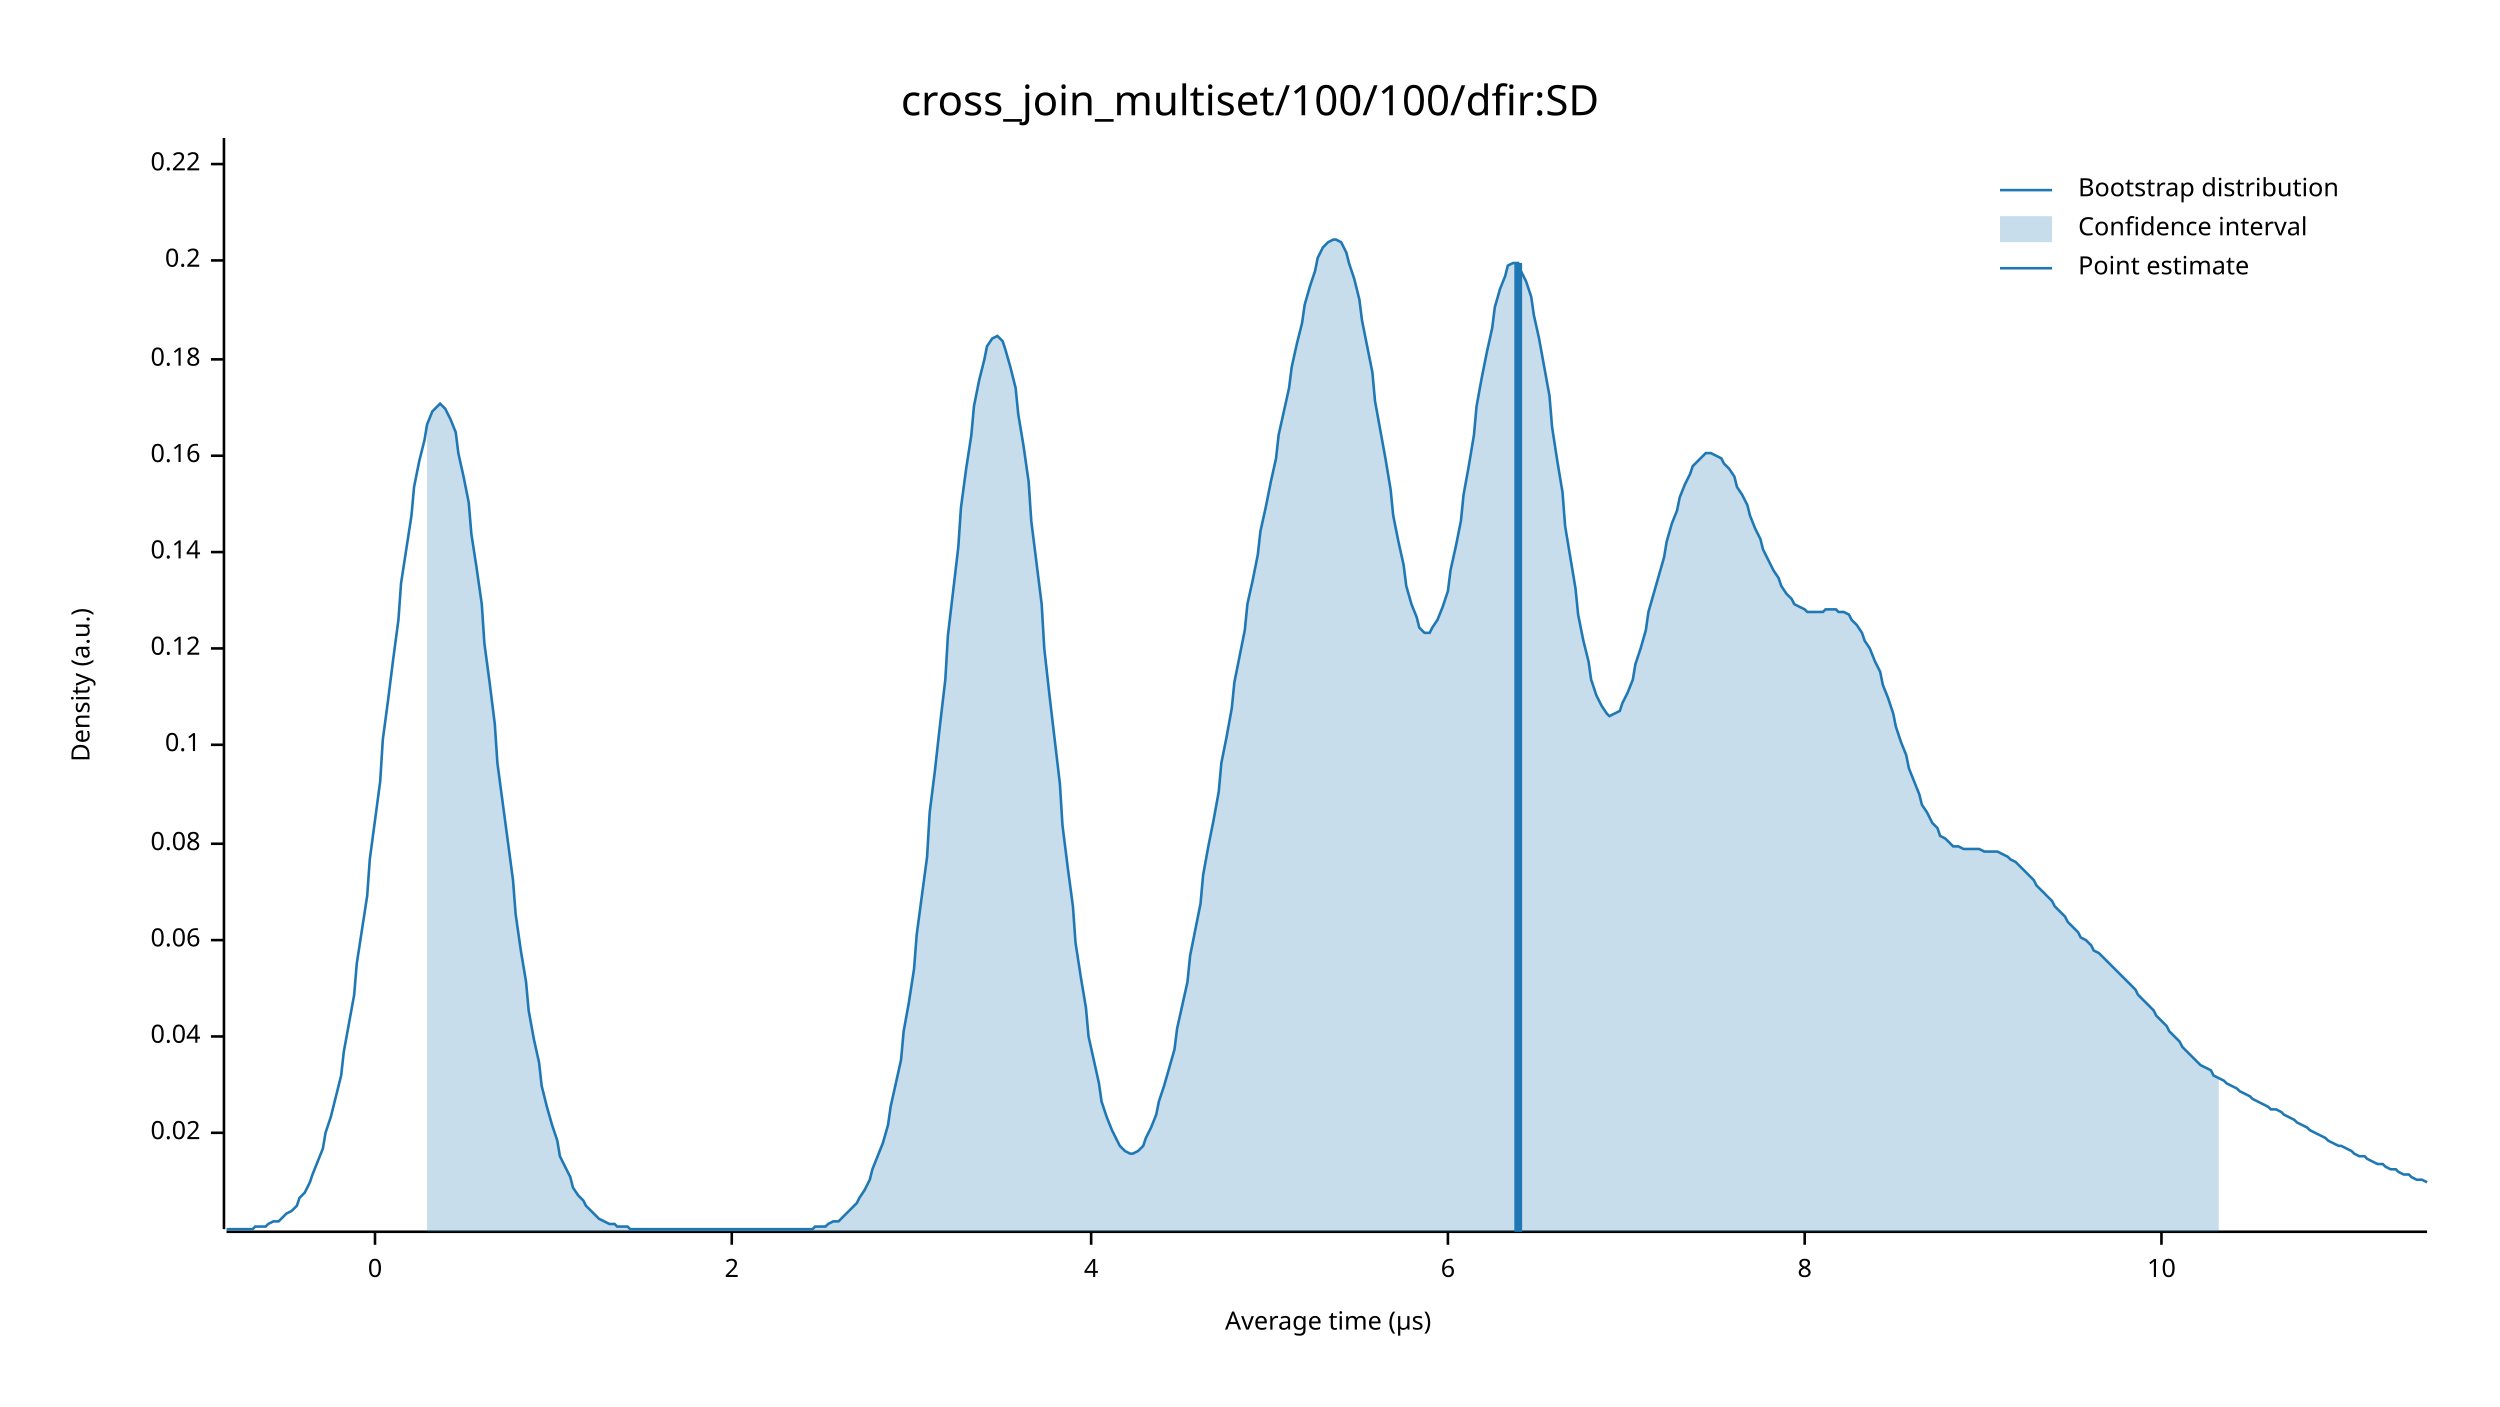
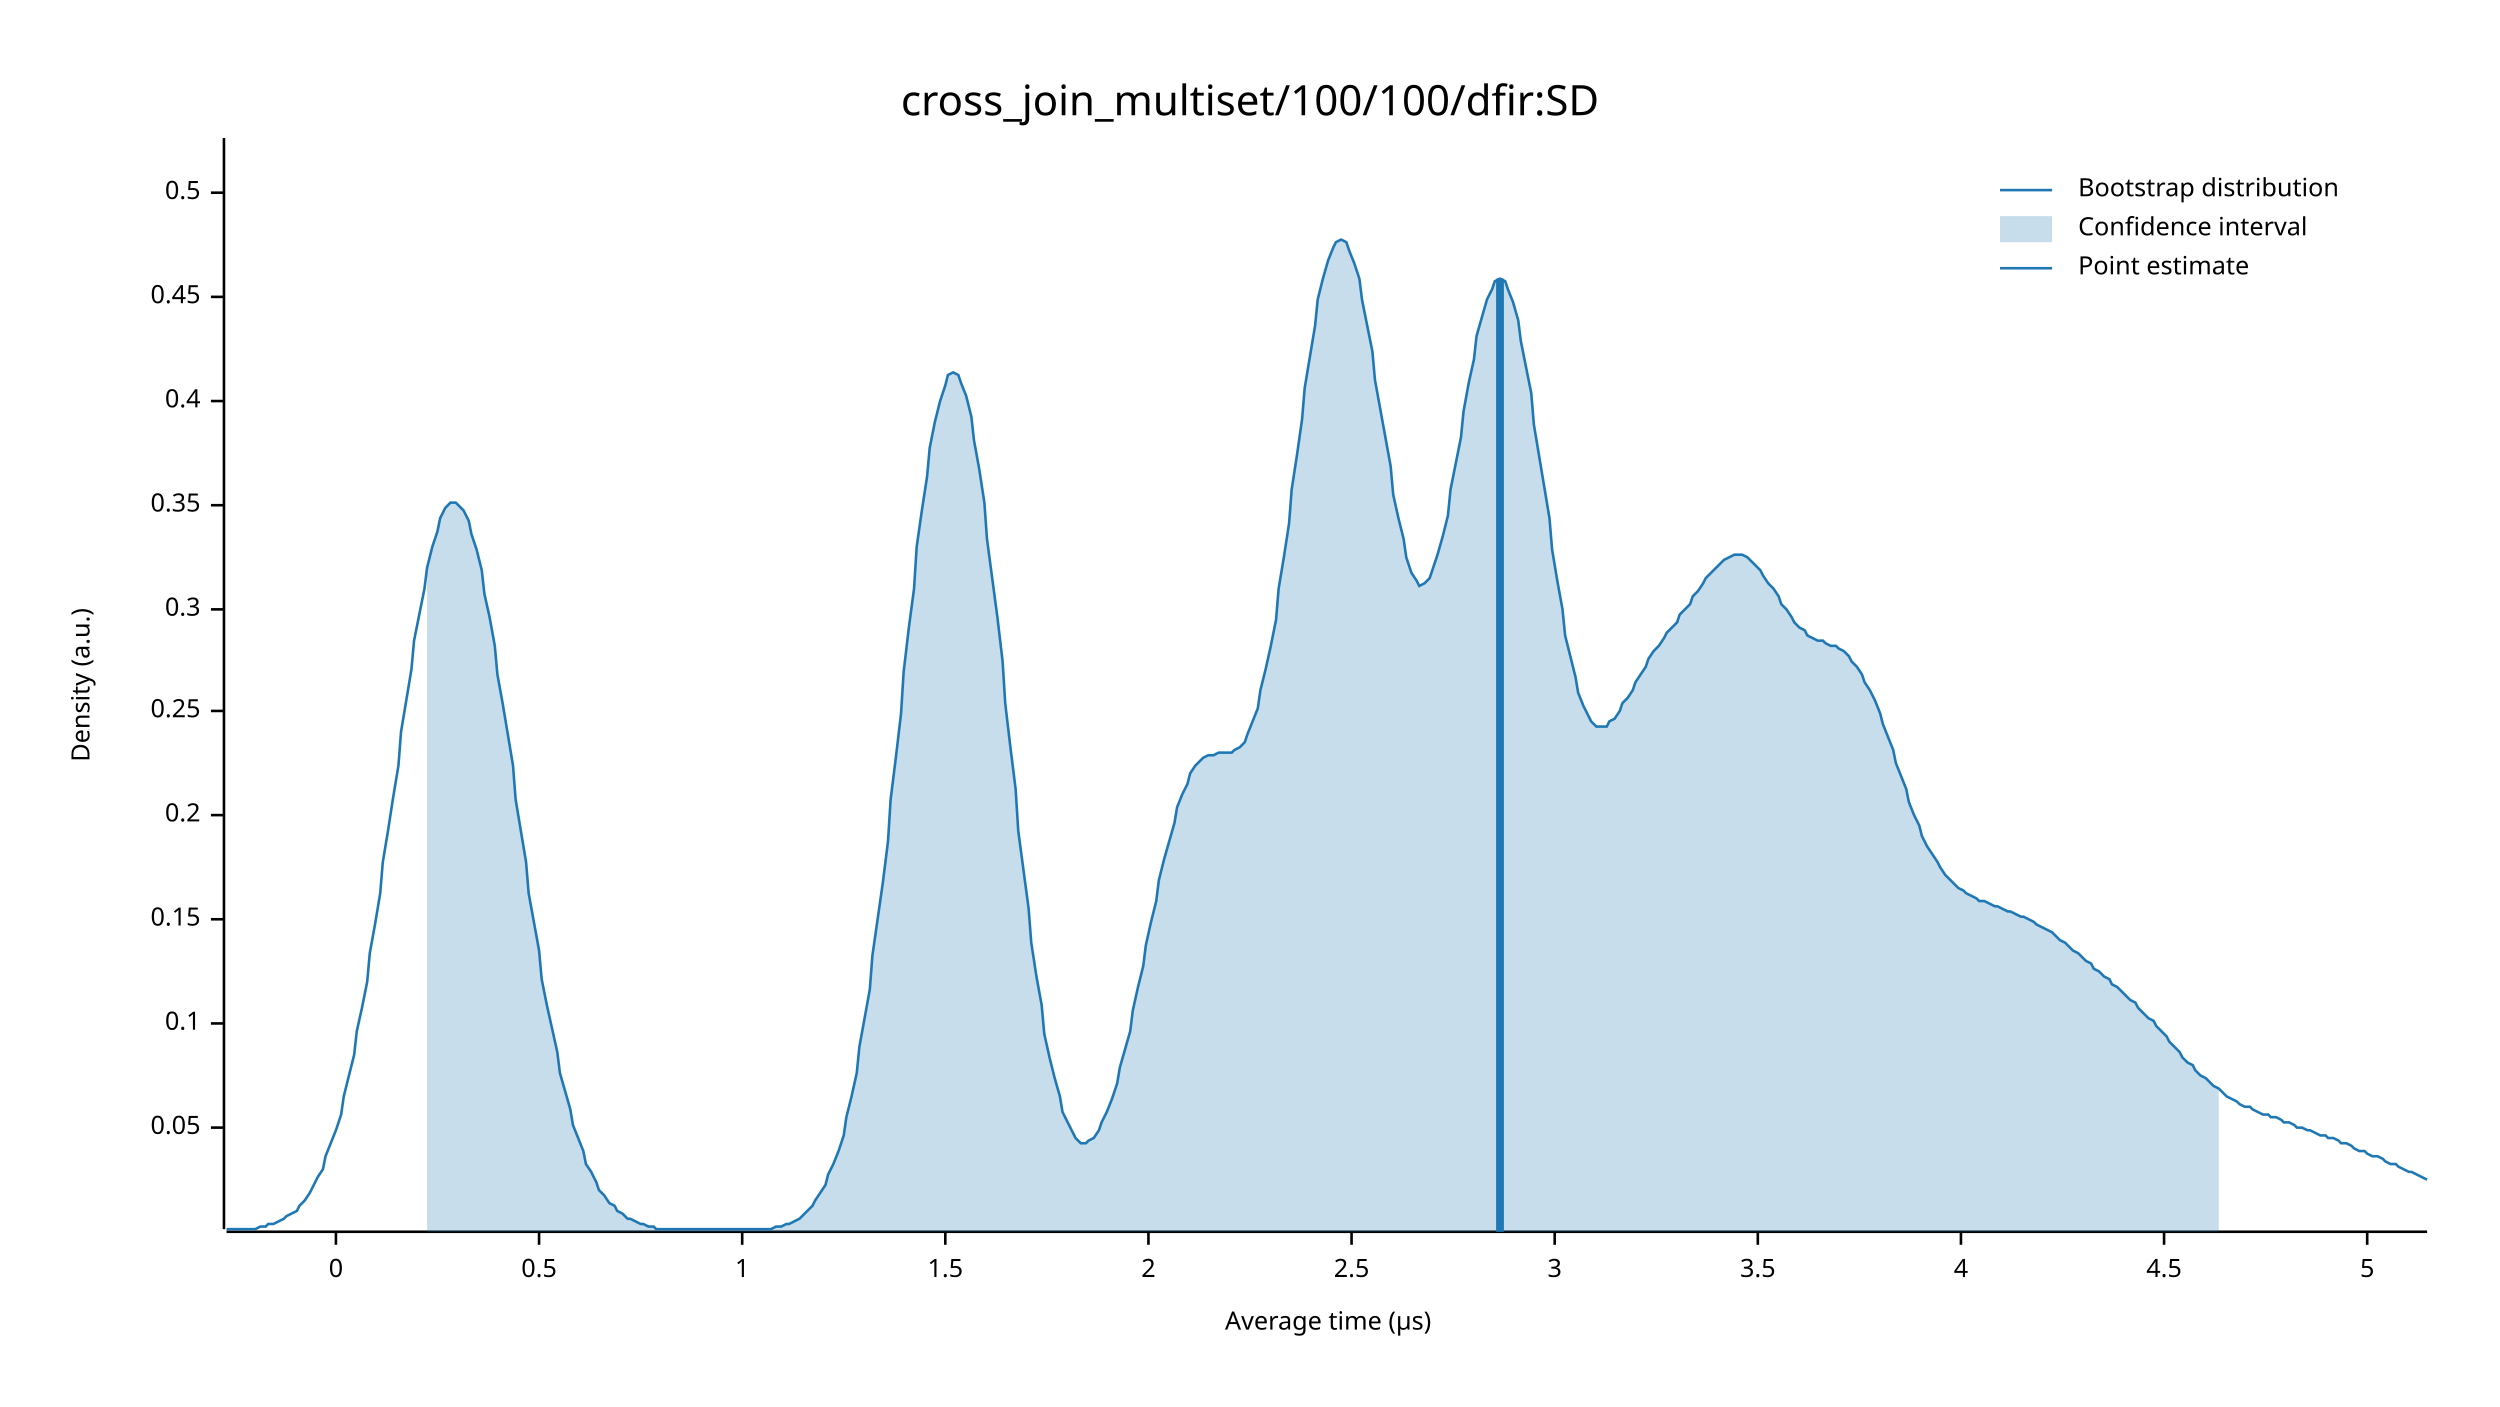
<svg xmlns="http://www.w3.org/2000/svg" width="960" height="540" viewBox="0 0 960 540">
  <text x="480" y="32" dy="0.76em" text-anchor="middle" font-family="sans-serif" font-size="16.129" opacity="1" fill="#000000">
cross_join_multiset/100/100/dfir:SD
</text>
  <text x="27" y="263" dy="0.76em" text-anchor="middle" font-family="sans-serif" font-size="9.677" opacity="1" fill="#000000" transform="rotate(270, 27, 263)">
Density (a.u.)
</text>
  <text x="510" y="513" dy="-0.5ex" text-anchor="middle" font-family="sans-serif" font-size="9.677" opacity="1" fill="#000000">
Average time (µs)
</text>
  <polyline fill="none" opacity="1" stroke="#000000" stroke-width="1" points="86,53 86,472 " />
-   <text x="77" y="435" dy="0.5ex" text-anchor="end" font-family="sans-serif" font-size="9.677" opacity="1" fill="#000000">
- 0.02
+   <text x="77" y="433" dy="0.5ex" text-anchor="end" font-family="sans-serif" font-size="9.677" opacity="1" fill="#000000">
+ 0.05
</text>
-   <polyline fill="none" opacity="1" stroke="#000000" stroke-width="1" points="81,435 86,435 " />
-   <text x="77" y="398" dy="0.5ex" text-anchor="end" font-family="sans-serif" font-size="9.677" opacity="1" fill="#000000">
- 0.04
- </text>
-   <polyline fill="none" opacity="1" stroke="#000000" stroke-width="1" points="81,398 86,398 " />
-   <text x="77" y="361" dy="0.5ex" text-anchor="end" font-family="sans-serif" font-size="9.677" opacity="1" fill="#000000">
- 0.06
- </text>
-   <polyline fill="none" opacity="1" stroke="#000000" stroke-width="1" points="81,361 86,361 " />
-   <text x="77" y="324" dy="0.5ex" text-anchor="end" font-family="sans-serif" font-size="9.677" opacity="1" fill="#000000">
- 0.08
- </text>
-   <polyline fill="none" opacity="1" stroke="#000000" stroke-width="1" points="81,324 86,324 " />
-   <text x="77" y="286" dy="0.5ex" text-anchor="end" font-family="sans-serif" font-size="9.677" opacity="1" fill="#000000">
+   <polyline fill="none" opacity="1" stroke="#000000" stroke-width="1" points="81,433 86,433 " />
+   <text x="77" y="393" dy="0.5ex" text-anchor="end" font-family="sans-serif" font-size="9.677" opacity="1" fill="#000000">
0.1
</text>
-   <polyline fill="none" opacity="1" stroke="#000000" stroke-width="1" points="81,286 86,286 " />
-   <text x="77" y="249" dy="0.5ex" text-anchor="end" font-family="sans-serif" font-size="9.677" opacity="1" fill="#000000">
- 0.12
+   <polyline fill="none" opacity="1" stroke="#000000" stroke-width="1" points="81,393 86,393 " />
+   <text x="77" y="353" dy="0.5ex" text-anchor="end" font-family="sans-serif" font-size="9.677" opacity="1" fill="#000000">
+ 0.15
</text>
-   <polyline fill="none" opacity="1" stroke="#000000" stroke-width="1" points="81,249 86,249 " />
-   <text x="77" y="212" dy="0.5ex" text-anchor="end" font-family="sans-serif" font-size="9.677" opacity="1" fill="#000000">
- 0.14
- </text>
-   <polyline fill="none" opacity="1" stroke="#000000" stroke-width="1" points="81,212 86,212 " />
-   <text x="77" y="175" dy="0.5ex" text-anchor="end" font-family="sans-serif" font-size="9.677" opacity="1" fill="#000000">
- 0.16
- </text>
-   <polyline fill="none" opacity="1" stroke="#000000" stroke-width="1" points="81,175 86,175 " />
-   <text x="77" y="138" dy="0.5ex" text-anchor="end" font-family="sans-serif" font-size="9.677" opacity="1" fill="#000000">
- 0.18
- </text>
-   <polyline fill="none" opacity="1" stroke="#000000" stroke-width="1" points="81,138 86,138 " />
-   <text x="77" y="100" dy="0.5ex" text-anchor="end" font-family="sans-serif" font-size="9.677" opacity="1" fill="#000000">
+   <polyline fill="none" opacity="1" stroke="#000000" stroke-width="1" points="81,353 86,353 " />
+   <text x="77" y="313" dy="0.5ex" text-anchor="end" font-family="sans-serif" font-size="9.677" opacity="1" fill="#000000">
0.2
</text>
-   <polyline fill="none" opacity="1" stroke="#000000" stroke-width="1" points="81,100 86,100 " />
-   <text x="77" y="63" dy="0.5ex" text-anchor="end" font-family="sans-serif" font-size="9.677" opacity="1" fill="#000000">
- 0.22
+   <polyline fill="none" opacity="1" stroke="#000000" stroke-width="1" points="81,313 86,313 " />
+   <text x="77" y="273" dy="0.5ex" text-anchor="end" font-family="sans-serif" font-size="9.677" opacity="1" fill="#000000">
+ 0.25
</text>
-   <polyline fill="none" opacity="1" stroke="#000000" stroke-width="1" points="81,63 86,63 " />
+   <polyline fill="none" opacity="1" stroke="#000000" stroke-width="1" points="81,273 86,273 " />
+   <text x="77" y="234" dy="0.5ex" text-anchor="end" font-family="sans-serif" font-size="9.677" opacity="1" fill="#000000">
+ 0.3
+ </text>
+   <polyline fill="none" opacity="1" stroke="#000000" stroke-width="1" points="81,234 86,234 " />
+   <text x="77" y="194" dy="0.5ex" text-anchor="end" font-family="sans-serif" font-size="9.677" opacity="1" fill="#000000">
+ 0.35
+ </text>
+   <polyline fill="none" opacity="1" stroke="#000000" stroke-width="1" points="81,194 86,194 " />
+   <text x="77" y="154" dy="0.5ex" text-anchor="end" font-family="sans-serif" font-size="9.677" opacity="1" fill="#000000">
+ 0.4
+ </text>
+   <polyline fill="none" opacity="1" stroke="#000000" stroke-width="1" points="81,154 86,154 " />
+   <text x="77" y="114" dy="0.5ex" text-anchor="end" font-family="sans-serif" font-size="9.677" opacity="1" fill="#000000">
+ 0.45
+ </text>
+   <polyline fill="none" opacity="1" stroke="#000000" stroke-width="1" points="81,114 86,114 " />
+   <text x="77" y="74" dy="0.5ex" text-anchor="end" font-family="sans-serif" font-size="9.677" opacity="1" fill="#000000">
+ 0.5
+ </text>
+   <polyline fill="none" opacity="1" stroke="#000000" stroke-width="1" points="81,74 86,74 " />
  <polyline fill="none" opacity="1" stroke="#000000" stroke-width="1" points="87,473 932,473 " />
-   <text x="144" y="483" dy="0.76em" text-anchor="middle" font-family="sans-serif" font-size="9.677" opacity="1" fill="#000000">
+   <text x="129" y="483" dy="0.76em" text-anchor="middle" font-family="sans-serif" font-size="9.677" opacity="1" fill="#000000">
0
</text>
-   <polyline fill="none" opacity="1" stroke="#000000" stroke-width="1" points="144,473 144,478 " />
-   <text x="281" y="483" dy="0.76em" text-anchor="middle" font-family="sans-serif" font-size="9.677" opacity="1" fill="#000000">
+   <polyline fill="none" opacity="1" stroke="#000000" stroke-width="1" points="129,473 129,478 " />
+   <text x="207" y="483" dy="0.76em" text-anchor="middle" font-family="sans-serif" font-size="9.677" opacity="1" fill="#000000">
+ 0.5
+ </text>
+   <polyline fill="none" opacity="1" stroke="#000000" stroke-width="1" points="207,473 207,478 " />
+   <text x="285" y="483" dy="0.76em" text-anchor="middle" font-family="sans-serif" font-size="9.677" opacity="1" fill="#000000">
+ 1
+ </text>
+   <polyline fill="none" opacity="1" stroke="#000000" stroke-width="1" points="285,473 285,478 " />
+   <text x="363" y="483" dy="0.76em" text-anchor="middle" font-family="sans-serif" font-size="9.677" opacity="1" fill="#000000">
+ 1.5
+ </text>
+   <polyline fill="none" opacity="1" stroke="#000000" stroke-width="1" points="363,473 363,478 " />
+   <text x="441" y="483" dy="0.76em" text-anchor="middle" font-family="sans-serif" font-size="9.677" opacity="1" fill="#000000">
2
</text>
-   <polyline fill="none" opacity="1" stroke="#000000" stroke-width="1" points="281,473 281,478 " />
-   <text x="419" y="483" dy="0.76em" text-anchor="middle" font-family="sans-serif" font-size="9.677" opacity="1" fill="#000000">
+   <polyline fill="none" opacity="1" stroke="#000000" stroke-width="1" points="441,473 441,478 " />
+   <text x="519" y="483" dy="0.76em" text-anchor="middle" font-family="sans-serif" font-size="9.677" opacity="1" fill="#000000">
+ 2.5
+ </text>
+   <polyline fill="none" opacity="1" stroke="#000000" stroke-width="1" points="519,473 519,478 " />
+   <text x="597" y="483" dy="0.76em" text-anchor="middle" font-family="sans-serif" font-size="9.677" opacity="1" fill="#000000">
+ 3
+ </text>
+   <polyline fill="none" opacity="1" stroke="#000000" stroke-width="1" points="597,473 597,478 " />
+   <text x="675" y="483" dy="0.76em" text-anchor="middle" font-family="sans-serif" font-size="9.677" opacity="1" fill="#000000">
+ 3.5
+ </text>
+   <polyline fill="none" opacity="1" stroke="#000000" stroke-width="1" points="675,473 675,478 " />
+   <text x="753" y="483" dy="0.76em" text-anchor="middle" font-family="sans-serif" font-size="9.677" opacity="1" fill="#000000">
4
</text>
-   <polyline fill="none" opacity="1" stroke="#000000" stroke-width="1" points="419,473 419,478 " />
-   <text x="556" y="483" dy="0.76em" text-anchor="middle" font-family="sans-serif" font-size="9.677" opacity="1" fill="#000000">
- 6
+   <polyline fill="none" opacity="1" stroke="#000000" stroke-width="1" points="753,473 753,478 " />
+   <text x="831" y="483" dy="0.76em" text-anchor="middle" font-family="sans-serif" font-size="9.677" opacity="1" fill="#000000">
+ 4.5
</text>
-   <polyline fill="none" opacity="1" stroke="#000000" stroke-width="1" points="556,473 556,478 " />
-   <text x="693" y="483" dy="0.76em" text-anchor="middle" font-family="sans-serif" font-size="9.677" opacity="1" fill="#000000">
- 8
+   <polyline fill="none" opacity="1" stroke="#000000" stroke-width="1" points="831,473 831,478 " />
+   <text x="909" y="483" dy="0.76em" text-anchor="middle" font-family="sans-serif" font-size="9.677" opacity="1" fill="#000000">
+ 5
</text>
-   <polyline fill="none" opacity="1" stroke="#000000" stroke-width="1" points="693,473 693,478 " />
-   <text x="830" y="483" dy="0.76em" text-anchor="middle" font-family="sans-serif" font-size="9.677" opacity="1" fill="#000000">
- 10
- </text>
-   <polyline fill="none" opacity="1" stroke="#000000" stroke-width="1" points="830,473 830,478 " />
-   <polyline fill="none" opacity="1" stroke="#1F78B4" stroke-width="1" points="87,472 88,472 90,472 92,472 93,472 95,472 97,472 98,471 100,471 102,471 103,470 105,469 107,469 109,467 110,466 112,465 114,463 115,460 117,458 119,454 120,451 122,446 124,441 125,435 127,429 129,421 131,413 132,404 134,393 136,382 137,370 139,357 141,344 142,330 144,315 146,300 147,284 149,269 151,253 153,238 154,224 156,211 158,198 159,187 161,177 163,169 164,163 166,158 168,156 169,155 171,157 173,161 175,166 176,174 178,183 180,193 181,205 183,218 185,232 186,247 188,262 190,278 191,293 193,308 195,323 197,338 198,351 200,365 202,377 203,388 205,399 207,408 208,417 210,425 212,432 214,438 215,444 217,448 219,452 220,456 222,459 224,461 225,463 227,465 229,467 230,468 232,469 234,470 236,470 237,471 239,471 241,471 242,472 244,472 246,472 247,472 249,472 251,472 252,472 254,472 256,472 258,472 259,472 261,472 263,472 264,472 266,472 268,472 269,472 271,472 273,472 274,472 276,472 278,472 280,472 281,472 283,472 285,472 286,472 288,472 290,472 291,472 293,472 295,472 296,472 298,472 300,472 302,472 303,472 305,472 307,472 308,472 310,472 312,472 313,471 315,471 317,471 318,470 320,469 322,469 324,467 325,466 327,464 329,462 330,460 332,457 334,453 335,449 337,444 339,439 341,432 342,425 344,416 346,407 347,396 349,385 351,372 352,359 354,344 356,329 357,312 359,296 361,278 363,261 364,244 366,227 368,210 369,195 371,180 373,167 374,156 376,146 378,138 379,133 381,130 383,129 385,131 386,134 388,141 390,149 391,159 393,171 395,185 396,200 398,216 400,232 401,249 403,267 405,284 407,301 408,317 410,333 412,348 413,362 415,375 417,387 418,398 420,407 422,416 423,423 425,429 427,434 429,438 430,440 432,442 434,443 435,443 437,442 439,440 440,437 442,433 444,428 445,423 447,417 449,410 451,403 452,395 454,386 456,377 457,367 459,357 461,347 462,336 464,325 466,315 468,304 469,293 471,283 473,272 474,262 476,252 478,242 479,232 481,223 483,213 484,204 486,195 488,185 490,176 491,167 493,158 495,149 496,141 498,132 500,124 501,117 503,110 505,104 506,99 508,95 510,93 512,92 513,92 515,93 517,97 518,101 520,107 522,115 523,123 525,133 527,143 528,154 530,165 532,176 534,188 535,198 537,208 539,217 540,225 542,232 544,237 545,241 547,243 549,243 550,241 552,238 554,233 556,227 557,219 559,210 561,200 562,190 564,179 566,167 567,156 569,145 571,135 573,126 574,118 576,111 578,106 579,102 581,101 583,101 584,104 586,108 588,114 589,121 591,130 593,141 595,152 596,164 598,177 600,189 601,202 603,214 605,226 606,236 608,246 610,254 611,261 613,267 615,271 617,274 618,275 620,274 622,273 623,270 625,266 627,261 628,255 630,249 632,242 633,235 635,228 637,221 639,214 640,208 642,201 644,196 645,191 647,186 649,182 650,179 652,177 654,175 655,174 657,174 659,175 661,176 662,178 664,180 666,183 667,187 669,190 671,194 672,198 674,203 676,207 677,211 679,215 681,219 683,222 684,225 686,228 688,230 689,232 691,233 693,234 694,235 696,235 698,235 700,235 701,234 703,234 705,234 706,235 708,235 710,236 711,238 713,240 715,243 716,246 718,249 720,254 722,258 723,263 725,268 727,274 728,279 730,285 732,290 733,295 735,300 737,305 738,309 740,312 742,316 744,318 745,321 747,322 749,324 750,325 752,325 754,326 755,326 757,326 759,326 760,326 762,327 764,327 766,327 767,327 769,328 771,329 772,330 774,331 776,333 777,334 779,336 781,338 782,340 784,342 786,344 788,346 789,348 791,350 793,352 794,354 796,356 798,358 799,360 801,361 803,363 804,365 806,366 808,368 810,370 811,371 813,373 815,375 816,376 818,378 820,380 821,382 823,384 825,386 827,388 828,390 830,392 832,394 833,396 835,398 837,400 838,402 840,404 842,406 843,407 845,409 847,410 849,411 850,413 852,414 854,415 855,416 857,417 859,418 860,419 862,420 864,421 865,422 867,423 869,424 871,425 872,426 874,426 876,427 877,428 879,429 881,430 882,431 884,432 886,433 887,434 889,435 891,436 893,437 894,438 896,439 898,440 899,440 901,441 903,442 904,443 906,444 908,444 909,445 911,446 913,447 915,447 916,448 918,449 920,449 921,450 923,451 925,451 926,452 928,453 930,453 932,454 " />
-   <polygon opacity="0.25" fill="#1F78B4" points="164,163 166,158 168,156 169,155 171,157 173,161 175,166 176,174 178,183 180,193 181,205 183,218 185,232 186,247 188,262 190,278 191,293 193,308 195,323 197,338 198,351 200,365 202,377 203,388 205,399 207,408 208,417 210,425 212,432 214,438 215,444 217,448 219,452 220,456 222,459 224,461 225,463 227,465 229,467 230,468 232,469 234,470 236,470 237,471 239,471 241,471 242,472 244,472 246,472 247,472 249,472 251,472 252,472 254,472 256,472 258,472 259,472 261,472 263,472 264,472 266,472 268,472 269,472 271,472 273,472 274,472 276,472 278,472 280,472 281,472 283,472 285,472 286,472 288,472 290,472 291,472 293,472 295,472 296,472 298,472 300,472 302,472 303,472 305,472 307,472 308,472 310,472 312,472 313,471 315,471 317,471 318,470 320,469 322,469 324,467 325,466 327,464 329,462 330,460 332,457 334,453 335,449 337,444 339,439 341,432 342,425 344,416 346,407 347,396 349,385 351,372 352,359 354,344 356,329 357,312 359,296 361,278 363,261 364,244 366,227 368,210 369,195 371,180 373,167 374,156 376,146 378,138 379,133 381,130 383,129 385,131 386,134 388,141 390,149 391,159 393,171 395,185 396,200 398,216 400,232 401,249 403,267 405,284 407,301 408,317 410,333 412,348 413,362 415,375 417,387 418,398 420,407 422,416 423,423 425,429 427,434 429,438 430,440 432,442 434,443 435,443 437,442 439,440 440,437 442,433 444,428 445,423 447,417 449,410 451,403 452,395 454,386 456,377 457,367 459,357 461,347 462,336 464,325 466,315 468,304 469,293 471,283 473,272 474,262 476,252 478,242 479,232 481,223 483,213 484,204 486,195 488,185 490,176 491,167 493,158 495,149 496,141 498,132 500,124 501,117 503,110 505,104 506,99 508,95 510,93 512,92 513,92 515,93 517,97 518,101 520,107 522,115 523,123 525,133 527,143 528,154 530,165 532,176 534,188 535,198 537,208 539,217 540,225 542,232 544,237 545,241 547,243 549,243 550,241 552,238 554,233 556,227 557,219 559,210 561,200 562,190 564,179 566,167 567,156 569,145 571,135 573,126 574,118 576,111 578,106 579,102 581,101 583,101 584,104 586,108 588,114 589,121 591,130 593,141 595,152 596,164 598,177 600,189 601,202 603,214 605,226 606,236 608,246 610,254 611,261 613,267 615,271 617,274 618,275 620,274 622,273 623,270 625,266 627,261 628,255 630,249 632,242 633,235 635,228 637,221 639,214 640,208 642,201 644,196 645,191 647,186 649,182 650,179 652,177 654,175 655,174 657,174 659,175 661,176 662,178 664,180 666,183 667,187 669,190 671,194 672,198 674,203 676,207 677,211 679,215 681,219 683,222 684,225 686,228 688,230 689,232 691,233 693,234 694,235 696,235 698,235 700,235 701,234 703,234 705,234 706,235 708,235 710,236 711,238 713,240 715,243 716,246 718,249 720,254 722,258 723,263 725,268 727,274 728,279 730,285 732,290 733,295 735,300 737,305 738,309 740,312 742,316 744,318 745,321 747,322 749,324 750,325 752,325 754,326 755,326 757,326 759,326 760,326 762,327 764,327 766,327 767,327 769,328 771,329 772,330 774,331 776,333 777,334 779,336 781,338 782,340 784,342 786,344 788,346 789,348 791,350 793,352 794,354 796,356 798,358 799,360 801,361 803,363 804,365 806,366 808,368 810,370 811,371 813,373 815,375 816,376 818,378 820,380 821,382 823,384 825,386 827,388 828,390 830,392 832,394 833,396 835,398 837,400 838,402 840,404 842,406 843,407 845,409 847,410 849,411 850,413 852,414 852,473 164,473 " />
-   <polyline fill="none" opacity="1" stroke="#1F78B4" stroke-width="3" points="583,473 583,101 " />
+   <polyline fill="none" opacity="1" stroke="#000000" stroke-width="1" points="909,473 909,478 " />
+   <polyline fill="none" opacity="1" stroke="#1F78B4" stroke-width="1" points="87,472 88,472 90,472 92,472 93,472 95,472 97,472 98,472 100,471 102,471 103,470 105,470 107,469 109,468 110,467 112,466 114,465 115,463 117,461 119,458 120,456 122,452 124,449 125,444 127,439 129,434 131,428 132,421 134,413 136,405 137,396 139,387 141,377 142,366 144,355 146,343 147,331 149,319 151,306 153,294 154,281 156,269 158,257 159,246 161,236 163,226 164,218 166,210 168,204 169,199 171,195 173,193 175,193 176,194 178,196 180,200 181,205 183,211 185,219 186,228 188,237 190,248 191,259 193,270 195,282 197,294 198,307 200,319 202,331 203,343 205,354 207,365 208,376 210,386 212,395 214,404 215,412 217,419 219,426 220,432 222,437 224,442 225,447 227,450 229,454 230,457 232,459 234,462 236,463 237,465 239,466 241,468 242,468 244,469 246,470 247,470 249,471 251,471 252,472 254,472 256,472 258,472 259,472 261,472 263,472 264,472 266,472 268,472 269,472 271,472 273,472 274,472 276,472 278,472 280,472 281,472 283,472 285,472 286,472 288,472 290,472 291,472 293,472 295,472 296,472 298,471 300,471 302,470 303,470 305,469 307,468 308,467 310,465 312,463 313,461 315,458 317,455 318,451 320,447 322,442 324,436 325,429 327,421 329,412 330,402 332,391 334,380 335,367 337,353 339,339 341,323 342,307 344,291 346,274 347,258 349,241 351,226 352,210 354,196 356,183 357,172 359,162 361,154 363,148 364,144 366,143 368,144 369,147 371,152 373,160 374,169 376,180 378,193 379,207 381,222 383,237 385,254 386,270 388,287 390,303 391,319 393,334 395,349 396,362 398,375 400,386 401,397 403,406 405,414 407,421 408,427 410,431 412,435 413,437 415,439 417,439 418,438 420,437 422,434 423,431 425,427 427,422 429,416 430,410 432,403 434,396 435,388 437,379 439,371 440,363 442,354 444,346 445,338 447,330 449,323 451,316 452,310 454,305 456,301 457,297 459,294 461,292 462,291 464,290 466,290 468,289 469,289 471,289 473,289 474,288 476,287 478,285 479,282 481,277 483,272 484,265 486,257 488,248 490,238 491,226 493,214 495,201 496,188 498,175 500,161 501,149 503,137 505,125 506,115 508,107 510,100 512,95 513,93 515,92 517,93 518,96 520,101 522,107 523,115 525,125 527,135 528,146 530,157 532,168 534,179 535,190 537,199 539,207 540,214 542,220 544,223 545,225 547,224 549,222 550,219 552,213 554,206 556,198 557,188 559,178 561,168 562,158 564,147 566,138 567,129 569,122 571,115 573,111 574,108 576,107 578,108 579,111 581,116 583,123 584,131 586,141 588,151 589,163 591,175 593,187 595,199 596,211 598,223 600,234 601,244 603,252 605,260 606,266 608,271 610,275 611,277 613,279 615,279 617,279 618,277 620,276 622,273 623,270 625,268 627,265 628,262 630,259 632,256 633,253 635,250 637,248 639,245 640,243 642,241 644,239 645,236 647,234 649,232 650,229 652,227 654,224 655,222 657,220 659,218 661,216 662,215 664,214 666,213 667,213 669,213 671,214 672,215 674,217 676,219 677,221 679,224 681,226 683,229 684,232 686,234 688,237 689,239 691,241 693,242 694,244 696,245 698,246 700,246 701,247 703,248 705,248 706,249 708,250 710,252 711,254 713,256 715,259 716,262 718,265 720,269 722,274 723,278 725,283 727,288 728,293 730,298 732,303 733,308 735,313 737,317 738,321 740,325 742,328 744,331 745,333 747,336 749,338 750,339 752,341 754,342 755,343 757,344 759,345 760,346 762,346 764,347 766,348 767,348 769,349 771,350 772,350 774,351 776,352 777,352 779,353 781,354 782,355 784,356 786,357 788,358 789,359 791,361 793,362 794,363 796,365 798,366 799,367 801,369 803,370 804,372 806,373 808,375 810,376 811,378 813,379 815,381 816,382 818,384 820,385 821,387 823,389 825,391 827,392 828,394 830,396 832,398 833,400 835,402 837,404 838,406 840,408 842,409 843,411 845,413 847,414 849,416 850,417 852,418 854,420 855,421 857,422 859,423 860,424 862,425 864,425 865,426 867,427 869,428 871,428 872,429 874,429 876,430 877,431 879,431 881,432 882,433 884,433 886,434 887,434 889,435 891,436 893,436 894,437 896,437 898,438 899,439 901,439 903,440 904,441 906,442 908,442 909,443 911,444 913,444 915,445 916,446 918,447 920,447 921,448 923,449 925,450 926,450 928,451 930,452 932,453 " />
+   <polygon opacity="0.25" fill="#1F78B4" points="164,218 166,210 168,204 169,199 171,195 173,193 175,193 176,194 178,196 180,200 181,205 183,211 185,219 186,228 188,237 190,248 191,259 193,270 195,282 197,294 198,307 200,319 202,331 203,343 205,354 207,365 208,376 210,386 212,395 214,404 215,412 217,419 219,426 220,432 222,437 224,442 225,447 227,450 229,454 230,457 232,459 234,462 236,463 237,465 239,466 241,468 242,468 244,469 246,470 247,470 249,471 251,471 252,472 254,472 256,472 258,472 259,472 261,472 263,472 264,472 266,472 268,472 269,472 271,472 273,472 274,472 276,472 278,472 280,472 281,472 283,472 285,472 286,472 288,472 290,472 291,472 293,472 295,472 296,472 298,471 300,471 302,470 303,470 305,469 307,468 308,467 310,465 312,463 313,461 315,458 317,455 318,451 320,447 322,442 324,436 325,429 327,421 329,412 330,402 332,391 334,380 335,367 337,353 339,339 341,323 342,307 344,291 346,274 347,258 349,241 351,226 352,210 354,196 356,183 357,172 359,162 361,154 363,148 364,144 366,143 368,144 369,147 371,152 373,160 374,169 376,180 378,193 379,207 381,222 383,237 385,254 386,270 388,287 390,303 391,319 393,334 395,349 396,362 398,375 400,386 401,397 403,406 405,414 407,421 408,427 410,431 412,435 413,437 415,439 417,439 418,438 420,437 422,434 423,431 425,427 427,422 429,416 430,410 432,403 434,396 435,388 437,379 439,371 440,363 442,354 444,346 445,338 447,330 449,323 451,316 452,310 454,305 456,301 457,297 459,294 461,292 462,291 464,290 466,290 468,289 469,289 471,289 473,289 474,288 476,287 478,285 479,282 481,277 483,272 484,265 486,257 488,248 490,238 491,226 493,214 495,201 496,188 498,175 500,161 501,149 503,137 505,125 506,115 508,107 510,100 512,95 513,93 515,92 517,93 518,96 520,101 522,107 523,115 525,125 527,135 528,146 530,157 532,168 534,179 535,190 537,199 539,207 540,214 542,220 544,223 545,225 547,224 549,222 550,219 552,213 554,206 556,198 557,188 559,178 561,168 562,158 564,147 566,138 567,129 569,122 571,115 573,111 574,108 576,107 578,108 579,111 581,116 583,123 584,131 586,141 588,151 589,163 591,175 593,187 595,199 596,211 598,223 600,234 601,244 603,252 605,260 606,266 608,271 610,275 611,277 613,279 615,279 617,279 618,277 620,276 622,273 623,270 625,268 627,265 628,262 630,259 632,256 633,253 635,250 637,248 639,245 640,243 642,241 644,239 645,236 647,234 649,232 650,229 652,227 654,224 655,222 657,220 659,218 661,216 662,215 664,214 666,213 667,213 669,213 671,214 672,215 674,217 676,219 677,221 679,224 681,226 683,229 684,232 686,234 688,237 689,239 691,241 693,242 694,244 696,245 698,246 700,246 701,247 703,248 705,248 706,249 708,250 710,252 711,254 713,256 715,259 716,262 718,265 720,269 722,274 723,278 725,283 727,288 728,293 730,298 732,303 733,308 735,313 737,317 738,321 740,325 742,328 744,331 745,333 747,336 749,338 750,339 752,341 754,342 755,343 757,344 759,345 760,346 762,346 764,347 766,348 767,348 769,349 771,350 772,350 774,351 776,352 777,352 779,353 781,354 782,355 784,356 786,357 788,358 789,359 791,361 793,362 794,363 796,365 798,366 799,367 801,369 803,370 804,372 806,373 808,375 810,376 811,378 813,379 815,381 816,382 818,384 820,385 821,387 823,389 825,391 827,392 828,394 830,396 832,398 833,400 835,402 837,404 838,406 840,408 842,409 843,411 845,413 847,414 849,416 850,417 852,418 852,473 164,473 " />
+   <polyline fill="none" opacity="1" stroke="#1F78B4" stroke-width="3" points="576,473 576,107 " />
  <text x="798" y="68" dy="0.76em" text-anchor="start" font-family="sans-serif" font-size="9.677" opacity="1" fill="#000000">
Bootstrap distribution
</text>
  <text x="798" y="83" dy="0.76em" text-anchor="start" font-family="sans-serif" font-size="9.677" opacity="1" fill="#000000">
Confidence interval
</text>
  <text x="798" y="98" dy="0.76em" text-anchor="start" font-family="sans-serif" font-size="9.677" opacity="1" fill="#000000">
Point estimate
</text>
  <polyline fill="none" opacity="1" stroke="#1F78B4" stroke-width="1" points="768,73 788,73 " />
  <rect x="768" y="83" width="20" height="10" opacity="0.25" fill="#1F78B4" stroke="none" />
  <polyline fill="none" opacity="1" stroke="#1F78B4" stroke-width="1" points="768,103 788,103 " />
</svg>
